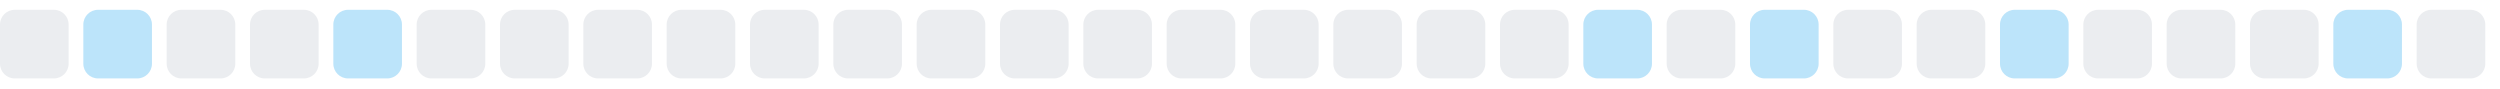
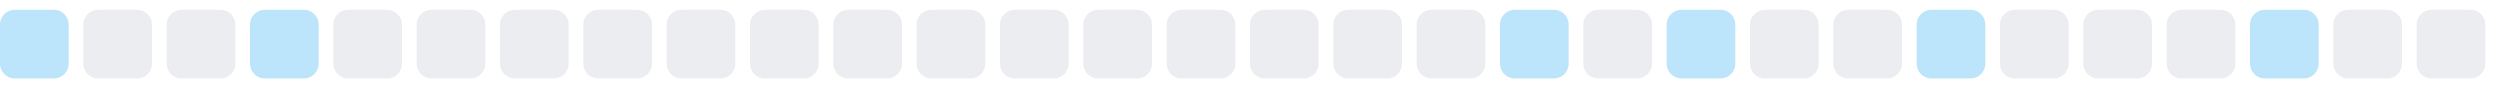
<svg xmlns="http://www.w3.org/2000/svg" width="255" height="9">
  <style>
        .level0 { fill: #ebedf0; }
        .level1 { fill: #bce4fa; }
        .level2 { fill: #75c7f7; }
        .level3 { fill: #30a9f2; }
        .level4 { fill: #008ee6; }
        @media (prefers-color-scheme: dark) {
          .level0 { fill: #161b22; }
          .level1 { fill: #0b3b5c; }
          .level2 { fill: #0a6299; }
          .level3 { fill: #008ee6; }
          .level4 { fill: #5bc4ff; }
        }
      </style>
-   <rect x="0.0" y="1" width="7" height="7" rx="1.5" ry="1.5" class="level0" />
-   <rect x="8.5" y="1" width="7" height="7" rx="1.5" ry="1.5" class="level1" />
+   <rect x="0.0" y="1" width="7" height="7" rx="1.5" ry="1.5" class="level1" />
+   <rect x="8.5" y="1" width="7" height="7" rx="1.5" ry="1.5" class="level0" />
  <rect x="17.0" y="1" width="7" height="7" rx="1.5" ry="1.5" class="level0" />
-   <rect x="25.5" y="1" width="7" height="7" rx="1.5" ry="1.5" class="level0" />
-   <rect x="34.0" y="1" width="7" height="7" rx="1.5" ry="1.5" class="level1" />
+   <rect x="25.5" y="1" width="7" height="7" rx="1.5" ry="1.5" class="level1" />
+   <rect x="34.0" y="1" width="7" height="7" rx="1.5" ry="1.5" class="level0" />
  <rect x="42.5" y="1" width="7" height="7" rx="1.5" ry="1.5" class="level0" />
  <rect x="51.0" y="1" width="7" height="7" rx="1.5" ry="1.5" class="level0" />
  <rect x="59.5" y="1" width="7" height="7" rx="1.5" ry="1.5" class="level0" />
  <rect x="68.0" y="1" width="7" height="7" rx="1.5" ry="1.5" class="level0" />
  <rect x="76.5" y="1" width="7" height="7" rx="1.5" ry="1.5" class="level0" />
  <rect x="85.0" y="1" width="7" height="7" rx="1.5" ry="1.5" class="level0" />
  <rect x="93.5" y="1" width="7" height="7" rx="1.5" ry="1.5" class="level0" />
  <rect x="102.0" y="1" width="7" height="7" rx="1.5" ry="1.5" class="level0" />
  <rect x="110.5" y="1" width="7" height="7" rx="1.5" ry="1.5" class="level0" />
  <rect x="119.0" y="1" width="7" height="7" rx="1.5" ry="1.5" class="level0" />
  <rect x="127.5" y="1" width="7" height="7" rx="1.5" ry="1.5" class="level0" />
  <rect x="136.0" y="1" width="7" height="7" rx="1.5" ry="1.5" class="level0" />
  <rect x="144.5" y="1" width="7" height="7" rx="1.5" ry="1.5" class="level0" />
-   <rect x="153.0" y="1" width="7" height="7" rx="1.5" ry="1.5" class="level0" />
-   <rect x="161.5" y="1" width="7" height="7" rx="1.5" ry="1.5" class="level1" />
-   <rect x="170.0" y="1" width="7" height="7" rx="1.5" ry="1.5" class="level0" />
-   <rect x="178.5" y="1" width="7" height="7" rx="1.5" ry="1.5" class="level1" />
+   <rect x="153.0" y="1" width="7" height="7" rx="1.5" ry="1.5" class="level1" />
+   <rect x="161.5" y="1" width="7" height="7" rx="1.5" ry="1.5" class="level0" />
+   <rect x="170.0" y="1" width="7" height="7" rx="1.5" ry="1.5" class="level1" />
+   <rect x="178.5" y="1" width="7" height="7" rx="1.5" ry="1.5" class="level0" />
  <rect x="187.0" y="1" width="7" height="7" rx="1.5" ry="1.5" class="level0" />
-   <rect x="195.5" y="1" width="7" height="7" rx="1.5" ry="1.5" class="level0" />
-   <rect x="204.0" y="1" width="7" height="7" rx="1.5" ry="1.5" class="level1" />
+   <rect x="195.5" y="1" width="7" height="7" rx="1.5" ry="1.5" class="level1" />
+   <rect x="204.0" y="1" width="7" height="7" rx="1.5" ry="1.5" class="level0" />
  <rect x="212.5" y="1" width="7" height="7" rx="1.5" ry="1.5" class="level0" />
  <rect x="221.0" y="1" width="7" height="7" rx="1.5" ry="1.5" class="level0" />
-   <rect x="229.5" y="1" width="7" height="7" rx="1.5" ry="1.5" class="level0" />
-   <rect x="238.0" y="1" width="7" height="7" rx="1.5" ry="1.5" class="level1" />
+   <rect x="229.5" y="1" width="7" height="7" rx="1.5" ry="1.5" class="level1" />
+   <rect x="238.0" y="1" width="7" height="7" rx="1.5" ry="1.5" class="level0" />
  <rect x="246.5" y="1" width="7" height="7" rx="1.5" ry="1.5" class="level0" />
</svg>
